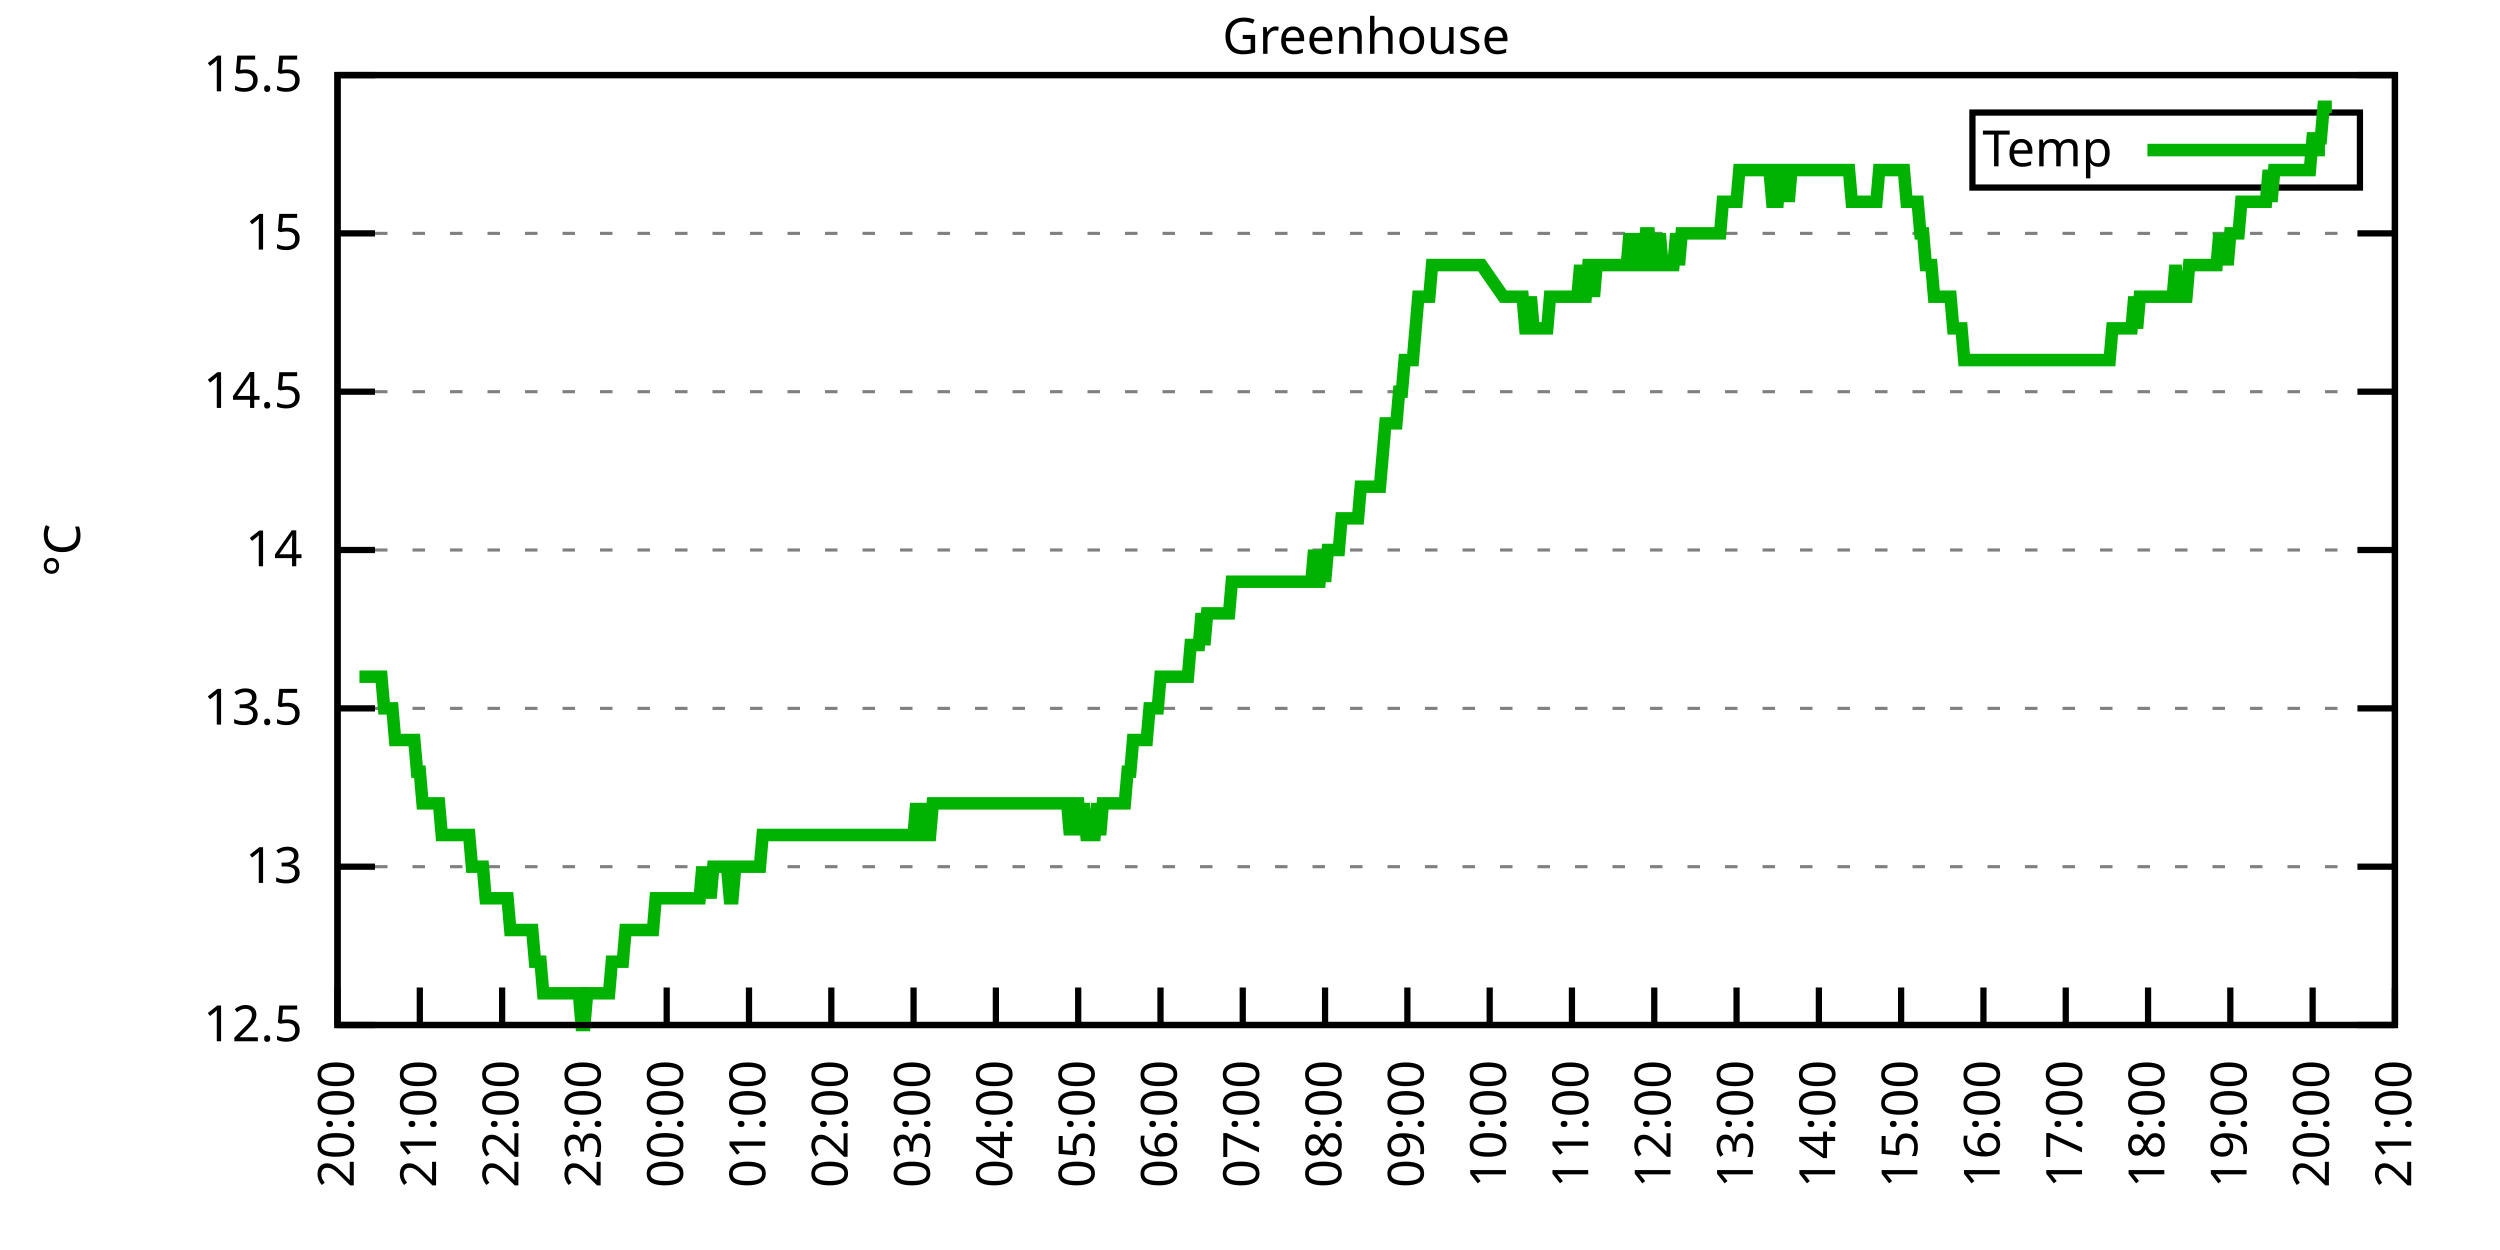
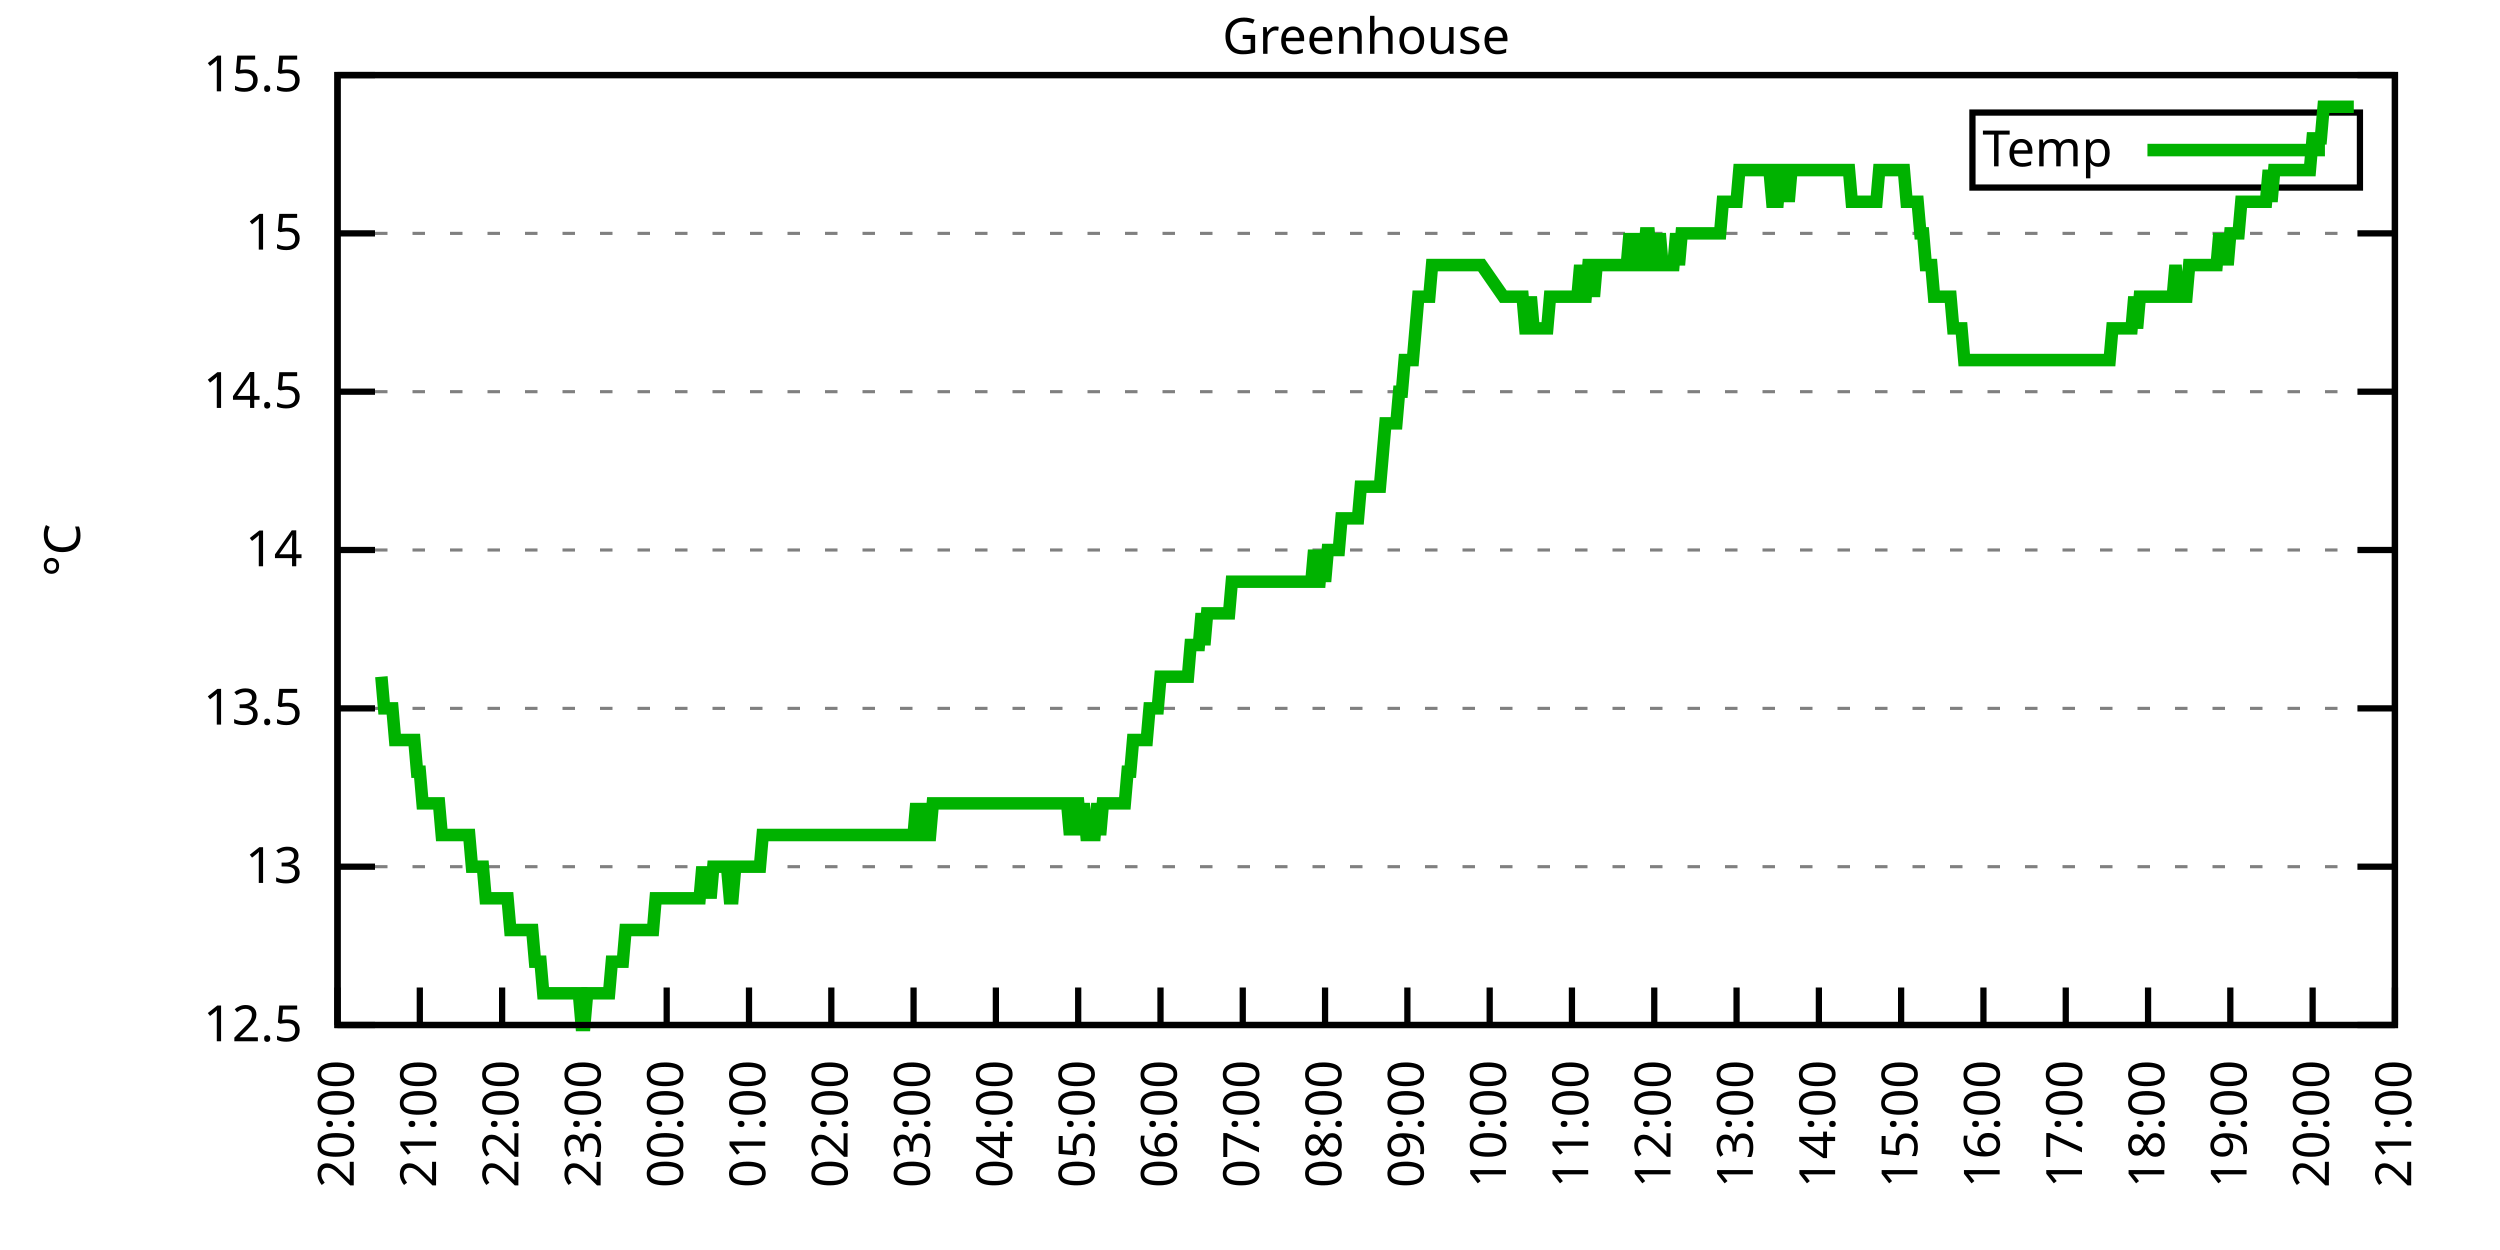
<svg xmlns="http://www.w3.org/2000/svg" xmlns:xlink="http://www.w3.org/1999/xlink" width="400" height="200" viewBox="0 0 400 200">
  <g id="gnuplot_canvas">
    <rect x="0" y="0" width="400" height="200" fill="none" />
    <defs>
      <circle id="gpDot" r="0.5" stroke-width="0.5" stroke="currentColor" />
      <path id="gpPt0" stroke-width="0.333" stroke="currentColor" d="M-1,0 h2 M0,-1 v2" />
      <path id="gpPt1" stroke-width="0.333" stroke="currentColor" d="M-1,-1 L1,1 M1,-1 L-1,1" />
      <path id="gpPt2" stroke-width="0.333" stroke="currentColor" d="M-1,0 L1,0 M0,-1 L0,1 M-1,-1 L1,1 M-1,1 L1,-1" />
      <rect id="gpPt3" stroke-width="0.333" stroke="currentColor" x="-1" y="-1" width="2" height="2" />
      <rect id="gpPt4" stroke-width="0.333" stroke="currentColor" fill="currentColor" x="-1" y="-1" width="2" height="2" />
      <circle id="gpPt5" stroke-width="0.333" stroke="currentColor" cx="0" cy="0" r="1" />
      <use xlink:href="#gpPt5" id="gpPt6" fill="currentColor" stroke="none" />
      <path id="gpPt7" stroke-width="0.333" stroke="currentColor" d="M0,-1.33 L-1.33,0.67 L1.33,0.67 z" />
      <use xlink:href="#gpPt7" id="gpPt8" fill="currentColor" stroke="none" />
      <use xlink:href="#gpPt7" id="gpPt9" stroke="currentColor" transform="rotate(180)" />
      <use xlink:href="#gpPt9" id="gpPt10" fill="currentColor" stroke="none" />
      <use xlink:href="#gpPt3" id="gpPt11" stroke="currentColor" transform="rotate(45)" />
      <use xlink:href="#gpPt11" id="gpPt12" fill="currentColor" stroke="none" />
      <path id="gpPt13" stroke-width="0.333" stroke="currentColor" d="M0,1.330 L1.265,0.411 L0.782,-1.067 L-0.782,-1.076 L-1.265,0.411 z" />
      <use xlink:href="#gpPt13" id="gpPt14" fill="currentColor" stroke="none" />
      <filter id="textbox" filterUnits="objectBoundingBox" x="0" y="0" height="1" width="1">
        <feFlood flood-color="white" flood-opacity="1" result="bgnd" />
        <feComposite in="SourceGraphic" in2="bgnd" operator="atop" />
      </filter>
      <filter id="greybox" filterUnits="objectBoundingBox" x="0" y="0" height="1" width="1">
        <feFlood flood-color="lightgrey" flood-opacity="1" result="grey" />
        <feComposite in="SourceGraphic" in2="grey" operator="atop" />
      </filter>
    </defs>
    <g fill="none" color="white" stroke="currentColor" stroke-width="1.00" stroke-linecap="butt" stroke-linejoin="miter">
</g>
    <g fill="none" color="black" stroke="currentColor" stroke-width="1.00" stroke-linecap="butt" stroke-linejoin="miter">
      <g stroke="none" shape-rendering="crispEdges">
        <polygon fill="rgb(255, 255, 255)" points="54.00,164.00 383.18,164.00 383.18,12.02 54.00,12.02 " />
      </g>
    </g>
    <g fill="none" color="black" stroke="currentColor" stroke-width="1.00" stroke-linecap="butt" stroke-linejoin="miter">
</g>
    <g fill="none" color="black" stroke="black" stroke-width="0.50" stroke-linecap="butt" stroke-linejoin="miter">
</g>
    <g fill="none" color="gray" stroke="currentColor" stroke-width="0.50" stroke-linecap="butt" stroke-linejoin="miter">
      <path stroke="gray" stroke-dasharray="2,4" class="gridline" d="M54.00,164.00 L383.19,164.00  " />
    </g>
    <g fill="none" color="gray" stroke="gray" stroke-width="1.00" stroke-linecap="butt" stroke-linejoin="miter">
</g>
    <g fill="none" color="black" stroke="currentColor" stroke-width="1.00" stroke-linecap="butt" stroke-linejoin="miter">
      <path stroke="black" d="M54.00,164.00 L60.00,164.00 M383.19,164.00 L377.19,164.00  " />
      <g transform="translate(48.40,166.60)" stroke="none" fill="black" font-family="Sans" font-size="8.00" text-anchor="end">
        <text>
          <tspan font-family="Sans"> 12.5</tspan>
        </text>
      </g>
    </g>
    <g fill="none" color="black" stroke="currentColor" stroke-width="1.00" stroke-linecap="butt" stroke-linejoin="miter">
</g>
    <g fill="none" color="black" stroke="black" stroke-width="0.50" stroke-linecap="butt" stroke-linejoin="miter">
</g>
    <g fill="none" color="gray" stroke="currentColor" stroke-width="0.50" stroke-linecap="butt" stroke-linejoin="miter">
      <path stroke="gray" stroke-dasharray="2,4" class="gridline" d="M54.00,138.67 L383.19,138.67  " />
    </g>
    <g fill="none" color="gray" stroke="gray" stroke-width="1.00" stroke-linecap="butt" stroke-linejoin="miter">
</g>
    <g fill="none" color="black" stroke="currentColor" stroke-width="1.00" stroke-linecap="butt" stroke-linejoin="miter">
      <path stroke="black" d="M54.00,138.67 L60.00,138.67 M383.19,138.67 L377.19,138.67  " />
      <g transform="translate(48.40,141.27)" stroke="none" fill="black" font-family="Sans" font-size="8.00" text-anchor="end">
        <text>
          <tspan font-family="Sans"> 13</tspan>
        </text>
      </g>
    </g>
    <g fill="none" color="black" stroke="currentColor" stroke-width="1.00" stroke-linecap="butt" stroke-linejoin="miter">
</g>
    <g fill="none" color="black" stroke="black" stroke-width="0.50" stroke-linecap="butt" stroke-linejoin="miter">
</g>
    <g fill="none" color="gray" stroke="currentColor" stroke-width="0.50" stroke-linecap="butt" stroke-linejoin="miter">
      <path stroke="gray" stroke-dasharray="2,4" class="gridline" d="M54.00,113.34 L383.19,113.34  " />
    </g>
    <g fill="none" color="gray" stroke="gray" stroke-width="1.00" stroke-linecap="butt" stroke-linejoin="miter">
</g>
    <g fill="none" color="black" stroke="currentColor" stroke-width="1.00" stroke-linecap="butt" stroke-linejoin="miter">
      <path stroke="black" d="M54.00,113.34 L60.00,113.34 M383.19,113.34 L377.19,113.34  " />
      <g transform="translate(48.40,115.94)" stroke="none" fill="black" font-family="Sans" font-size="8.00" text-anchor="end">
        <text>
          <tspan font-family="Sans"> 13.5</tspan>
        </text>
      </g>
    </g>
    <g fill="none" color="black" stroke="currentColor" stroke-width="1.00" stroke-linecap="butt" stroke-linejoin="miter">
</g>
    <g fill="none" color="black" stroke="black" stroke-width="0.50" stroke-linecap="butt" stroke-linejoin="miter">
</g>
    <g fill="none" color="gray" stroke="currentColor" stroke-width="0.50" stroke-linecap="butt" stroke-linejoin="miter">
      <path stroke="gray" stroke-dasharray="2,4" class="gridline" d="M54.00,88.00 L383.19,88.00  " />
    </g>
    <g fill="none" color="gray" stroke="gray" stroke-width="1.00" stroke-linecap="butt" stroke-linejoin="miter">
</g>
    <g fill="none" color="black" stroke="currentColor" stroke-width="1.00" stroke-linecap="butt" stroke-linejoin="miter">
      <path stroke="black" d="M54.00,88.00 L60.00,88.00 M383.19,88.00 L377.19,88.00  " />
      <g transform="translate(48.40,90.60)" stroke="none" fill="black" font-family="Sans" font-size="8.00" text-anchor="end">
        <text>
          <tspan font-family="Sans"> 14</tspan>
        </text>
      </g>
    </g>
    <g fill="none" color="black" stroke="currentColor" stroke-width="1.00" stroke-linecap="butt" stroke-linejoin="miter">
</g>
    <g fill="none" color="black" stroke="black" stroke-width="0.50" stroke-linecap="butt" stroke-linejoin="miter">
</g>
    <g fill="none" color="gray" stroke="currentColor" stroke-width="0.50" stroke-linecap="butt" stroke-linejoin="miter">
      <path stroke="gray" stroke-dasharray="2,4" class="gridline" d="M54.00,62.67 L383.19,62.67  " />
    </g>
    <g fill="none" color="gray" stroke="gray" stroke-width="1.00" stroke-linecap="butt" stroke-linejoin="miter">
</g>
    <g fill="none" color="black" stroke="currentColor" stroke-width="1.00" stroke-linecap="butt" stroke-linejoin="miter">
      <path stroke="black" d="M54.00,62.67 L60.00,62.67 M383.19,62.67 L377.19,62.67  " />
      <g transform="translate(48.40,65.27)" stroke="none" fill="black" font-family="Sans" font-size="8.00" text-anchor="end">
        <text>
          <tspan font-family="Sans"> 14.5</tspan>
        </text>
      </g>
    </g>
    <g fill="none" color="black" stroke="currentColor" stroke-width="1.00" stroke-linecap="butt" stroke-linejoin="miter">
</g>
    <g fill="none" color="black" stroke="black" stroke-width="0.50" stroke-linecap="butt" stroke-linejoin="miter">
</g>
    <g fill="none" color="gray" stroke="currentColor" stroke-width="0.50" stroke-linecap="butt" stroke-linejoin="miter">
      <path stroke="gray" stroke-dasharray="2,4" class="gridline" d="M54.00,37.34 L383.19,37.34  " />
    </g>
    <g fill="none" color="gray" stroke="gray" stroke-width="1.00" stroke-linecap="butt" stroke-linejoin="miter">
</g>
    <g fill="none" color="black" stroke="currentColor" stroke-width="1.00" stroke-linecap="butt" stroke-linejoin="miter">
      <path stroke="black" d="M54.00,37.34 L60.00,37.34 M383.19,37.34 L377.19,37.34  " />
      <g transform="translate(48.40,39.94)" stroke="none" fill="black" font-family="Sans" font-size="8.00" text-anchor="end">
        <text>
          <tspan font-family="Sans"> 15</tspan>
        </text>
      </g>
    </g>
    <g fill="none" color="black" stroke="currentColor" stroke-width="1.00" stroke-linecap="butt" stroke-linejoin="miter">
</g>
    <g fill="none" color="black" stroke="black" stroke-width="0.50" stroke-linecap="butt" stroke-linejoin="miter">
</g>
    <g fill="none" color="gray" stroke="currentColor" stroke-width="0.50" stroke-linecap="butt" stroke-linejoin="miter">
      <path stroke="gray" stroke-dasharray="2,4" class="gridline" d="M54.00,12.01 L383.19,12.01  " />
    </g>
    <g fill="none" color="gray" stroke="gray" stroke-width="1.00" stroke-linecap="butt" stroke-linejoin="miter">
</g>
    <g fill="none" color="black" stroke="currentColor" stroke-width="1.00" stroke-linecap="butt" stroke-linejoin="miter">
      <path stroke="black" d="M54.00,12.01 L60.00,12.01 M383.19,12.01 L377.19,12.01  " />
      <g transform="translate(48.40,14.61)" stroke="none" fill="black" font-family="Sans" font-size="8.00" text-anchor="end">
        <text>
          <tspan font-family="Sans"> 15.5</tspan>
        </text>
      </g>
    </g>
    <g fill="none" color="black" stroke="currentColor" stroke-width="1.00" stroke-linecap="butt" stroke-linejoin="miter">
      <path stroke="black" d="M54.00,164.00 L54.00,158.00  " />
      <g transform="translate(56.60,169.60) rotate(270.00)" stroke="none" fill="black" font-family="Sans" font-size="8.00" text-anchor="end">
        <text>
          <tspan font-family="Sans">20:00</tspan>
        </text>
      </g>
    </g>
    <g fill="none" color="black" stroke="currentColor" stroke-width="1.00" stroke-linecap="butt" stroke-linejoin="miter">
      <path stroke="black" d="M67.17,164.00 L67.17,158.00  " />
      <g transform="translate(69.77,169.60) rotate(270.00)" stroke="none" fill="black" font-family="Sans" font-size="8.00" text-anchor="end">
        <text>
          <tspan font-family="Sans">21:00</tspan>
        </text>
      </g>
    </g>
    <g fill="none" color="black" stroke="currentColor" stroke-width="1.00" stroke-linecap="butt" stroke-linejoin="miter">
      <path stroke="black" d="M80.34,164.00 L80.34,158.00  " />
      <g transform="translate(82.94,169.60) rotate(270.00)" stroke="none" fill="black" font-family="Sans" font-size="8.00" text-anchor="end">
        <text>
          <tspan font-family="Sans">22:00</tspan>
        </text>
      </g>
    </g>
    <g fill="none" color="black" stroke="currentColor" stroke-width="1.00" stroke-linecap="butt" stroke-linejoin="miter">
      <path stroke="black" d="M93.50,164.00 L93.50,158.00  " />
      <g transform="translate(96.10,169.60) rotate(270.00)" stroke="none" fill="black" font-family="Sans" font-size="8.00" text-anchor="end">
        <text>
          <tspan font-family="Sans">23:00</tspan>
        </text>
      </g>
    </g>
    <g fill="none" color="black" stroke="currentColor" stroke-width="1.00" stroke-linecap="butt" stroke-linejoin="miter">
      <path stroke="black" d="M106.67,164.00 L106.67,158.00  " />
      <g transform="translate(109.27,169.60) rotate(270.00)" stroke="none" fill="black" font-family="Sans" font-size="8.00" text-anchor="end">
        <text>
          <tspan font-family="Sans">00:00</tspan>
        </text>
      </g>
    </g>
    <g fill="none" color="black" stroke="currentColor" stroke-width="1.00" stroke-linecap="butt" stroke-linejoin="miter">
      <path stroke="black" d="M119.84,164.00 L119.84,158.00  " />
      <g transform="translate(122.44,169.60) rotate(270.00)" stroke="none" fill="black" font-family="Sans" font-size="8.00" text-anchor="end">
        <text>
          <tspan font-family="Sans">01:00</tspan>
        </text>
      </g>
    </g>
    <g fill="none" color="black" stroke="currentColor" stroke-width="1.00" stroke-linecap="butt" stroke-linejoin="miter">
      <path stroke="black" d="M133.01,164.00 L133.01,158.00  " />
      <g transform="translate(135.61,169.60) rotate(270.00)" stroke="none" fill="black" font-family="Sans" font-size="8.00" text-anchor="end">
        <text>
          <tspan font-family="Sans">02:00</tspan>
        </text>
      </g>
    </g>
    <g fill="none" color="black" stroke="currentColor" stroke-width="1.00" stroke-linecap="butt" stroke-linejoin="miter">
      <path stroke="black" d="M146.17,164.00 L146.17,158.00  " />
      <g transform="translate(148.77,169.60) rotate(270.00)" stroke="none" fill="black" font-family="Sans" font-size="8.00" text-anchor="end">
        <text>
          <tspan font-family="Sans">03:00</tspan>
        </text>
      </g>
    </g>
    <g fill="none" color="black" stroke="currentColor" stroke-width="1.00" stroke-linecap="butt" stroke-linejoin="miter">
      <path stroke="black" d="M159.34,164.00 L159.34,158.00  " />
      <g transform="translate(161.94,169.60) rotate(270.00)" stroke="none" fill="black" font-family="Sans" font-size="8.00" text-anchor="end">
        <text>
          <tspan font-family="Sans">04:00</tspan>
        </text>
      </g>
    </g>
    <g fill="none" color="black" stroke="currentColor" stroke-width="1.00" stroke-linecap="butt" stroke-linejoin="miter">
      <path stroke="black" d="M172.51,164.00 L172.51,158.00  " />
      <g transform="translate(175.11,169.60) rotate(270.00)" stroke="none" fill="black" font-family="Sans" font-size="8.00" text-anchor="end">
        <text>
          <tspan font-family="Sans">05:00</tspan>
        </text>
      </g>
    </g>
    <g fill="none" color="black" stroke="currentColor" stroke-width="1.00" stroke-linecap="butt" stroke-linejoin="miter">
      <path stroke="black" d="M185.68,164.00 L185.68,158.00  " />
      <g transform="translate(188.28,169.60) rotate(270.00)" stroke="none" fill="black" font-family="Sans" font-size="8.00" text-anchor="end">
        <text>
          <tspan font-family="Sans">06:00</tspan>
        </text>
      </g>
    </g>
    <g fill="none" color="black" stroke="currentColor" stroke-width="1.00" stroke-linecap="butt" stroke-linejoin="miter">
      <path stroke="black" d="M198.84,164.00 L198.84,158.00  " />
      <g transform="translate(201.44,169.60) rotate(270.00)" stroke="none" fill="black" font-family="Sans" font-size="8.00" text-anchor="end">
        <text>
          <tspan font-family="Sans">07:00</tspan>
        </text>
      </g>
    </g>
    <g fill="none" color="black" stroke="currentColor" stroke-width="1.00" stroke-linecap="butt" stroke-linejoin="miter">
      <path stroke="black" d="M212.01,164.00 L212.01,158.00  " />
      <g transform="translate(214.61,169.60) rotate(270.00)" stroke="none" fill="black" font-family="Sans" font-size="8.00" text-anchor="end">
        <text>
          <tspan font-family="Sans">08:00</tspan>
        </text>
      </g>
    </g>
    <g fill="none" color="black" stroke="currentColor" stroke-width="1.00" stroke-linecap="butt" stroke-linejoin="miter">
      <path stroke="black" d="M225.18,164.00 L225.18,158.00  " />
      <g transform="translate(227.78,169.60) rotate(270.00)" stroke="none" fill="black" font-family="Sans" font-size="8.00" text-anchor="end">
        <text>
          <tspan font-family="Sans">09:00</tspan>
        </text>
      </g>
    </g>
    <g fill="none" color="black" stroke="currentColor" stroke-width="1.00" stroke-linecap="butt" stroke-linejoin="miter">
      <path stroke="black" d="M238.35,164.00 L238.35,158.00  " />
      <g transform="translate(240.95,169.60) rotate(270.00)" stroke="none" fill="black" font-family="Sans" font-size="8.00" text-anchor="end">
        <text>
          <tspan font-family="Sans">10:00</tspan>
        </text>
      </g>
    </g>
    <g fill="none" color="black" stroke="currentColor" stroke-width="1.00" stroke-linecap="butt" stroke-linejoin="miter">
      <path stroke="black" d="M251.51,164.00 L251.51,158.00  " />
      <g transform="translate(254.11,169.60) rotate(270.00)" stroke="none" fill="black" font-family="Sans" font-size="8.00" text-anchor="end">
        <text>
          <tspan font-family="Sans">11:00</tspan>
        </text>
      </g>
    </g>
    <g fill="none" color="black" stroke="currentColor" stroke-width="1.00" stroke-linecap="butt" stroke-linejoin="miter">
      <path stroke="black" d="M264.68,164.00 L264.68,158.00  " />
      <g transform="translate(267.28,169.60) rotate(270.00)" stroke="none" fill="black" font-family="Sans" font-size="8.00" text-anchor="end">
        <text>
          <tspan font-family="Sans">12:00</tspan>
        </text>
      </g>
    </g>
    <g fill="none" color="black" stroke="currentColor" stroke-width="1.00" stroke-linecap="butt" stroke-linejoin="miter">
      <path stroke="black" d="M277.85,164.00 L277.85,158.00  " />
      <g transform="translate(280.45,169.60) rotate(270.00)" stroke="none" fill="black" font-family="Sans" font-size="8.00" text-anchor="end">
        <text>
          <tspan font-family="Sans">13:00</tspan>
        </text>
      </g>
    </g>
    <g fill="none" color="black" stroke="currentColor" stroke-width="1.00" stroke-linecap="butt" stroke-linejoin="miter">
      <path stroke="black" d="M291.02,164.00 L291.02,158.00  " />
      <g transform="translate(293.62,169.60) rotate(270.00)" stroke="none" fill="black" font-family="Sans" font-size="8.00" text-anchor="end">
        <text>
          <tspan font-family="Sans">14:00</tspan>
        </text>
      </g>
    </g>
    <g fill="none" color="black" stroke="currentColor" stroke-width="1.00" stroke-linecap="butt" stroke-linejoin="miter">
      <path stroke="black" d="M304.18,164.00 L304.18,158.00  " />
      <g transform="translate(306.78,169.60) rotate(270.00)" stroke="none" fill="black" font-family="Sans" font-size="8.00" text-anchor="end">
        <text>
          <tspan font-family="Sans">15:00</tspan>
        </text>
      </g>
    </g>
    <g fill="none" color="black" stroke="currentColor" stroke-width="1.00" stroke-linecap="butt" stroke-linejoin="miter">
      <path stroke="black" d="M317.35,164.00 L317.35,158.00  " />
      <g transform="translate(319.95,169.60) rotate(270.00)" stroke="none" fill="black" font-family="Sans" font-size="8.00" text-anchor="end">
        <text>
          <tspan font-family="Sans">16:00</tspan>
        </text>
      </g>
    </g>
    <g fill="none" color="black" stroke="currentColor" stroke-width="1.00" stroke-linecap="butt" stroke-linejoin="miter">
      <path stroke="black" d="M330.52,164.00 L330.52,158.00  " />
      <g transform="translate(333.12,169.60) rotate(270.00)" stroke="none" fill="black" font-family="Sans" font-size="8.00" text-anchor="end">
        <text>
          <tspan font-family="Sans">17:00</tspan>
        </text>
      </g>
    </g>
    <g fill="none" color="black" stroke="currentColor" stroke-width="1.00" stroke-linecap="butt" stroke-linejoin="miter">
      <path stroke="black" d="M343.69,164.00 L343.69,158.00  " />
      <g transform="translate(346.29,169.60) rotate(270.00)" stroke="none" fill="black" font-family="Sans" font-size="8.00" text-anchor="end">
        <text>
          <tspan font-family="Sans">18:00</tspan>
        </text>
      </g>
    </g>
    <g fill="none" color="black" stroke="currentColor" stroke-width="1.00" stroke-linecap="butt" stroke-linejoin="miter">
      <path stroke="black" d="M356.85,164.00 L356.85,158.00  " />
      <g transform="translate(359.45,169.60) rotate(270.00)" stroke="none" fill="black" font-family="Sans" font-size="8.00" text-anchor="end">
        <text>
          <tspan font-family="Sans">19:00</tspan>
        </text>
      </g>
    </g>
    <g fill="none" color="black" stroke="currentColor" stroke-width="1.00" stroke-linecap="butt" stroke-linejoin="miter">
      <path stroke="black" d="M370.02,164.00 L370.02,158.00  " />
      <g transform="translate(372.62,169.60) rotate(270.00)" stroke="none" fill="black" font-family="Sans" font-size="8.00" text-anchor="end">
        <text>
          <tspan font-family="Sans">20:00</tspan>
        </text>
      </g>
    </g>
    <g fill="none" color="black" stroke="currentColor" stroke-width="1.00" stroke-linecap="butt" stroke-linejoin="miter">
      <path stroke="black" d="M383.19,164.00 L383.19,158.00  " />
      <g transform="translate(385.79,169.60) rotate(270.00)" stroke="none" fill="black" font-family="Sans" font-size="8.00" text-anchor="end">
        <text>
          <tspan font-family="Sans">21:00</tspan>
        </text>
      </g>
    </g>
    <g fill="none" color="black" stroke="currentColor" stroke-width="1.00" stroke-linecap="butt" stroke-linejoin="miter">
</g>
    <g fill="none" color="black" stroke="currentColor" stroke-width="1.00" stroke-linecap="butt" stroke-linejoin="miter">
      <path stroke="black" d="M54.00,12.01 L54.00,164.00 L383.19,164.00 L383.19,12.01 L54.00,12.01 Z  " />
    </g>
    <g fill="none" color="black" stroke="currentColor" stroke-width="1.00" stroke-linecap="butt" stroke-linejoin="miter">
</g>
    <g fill="none" color="black" stroke="currentColor" stroke-width="1.00" stroke-linecap="butt" stroke-linejoin="miter">
      <path stroke="black" d="M315.59,30.01 L315.59,18.01 L377.59,18.01 L377.59,30.01 L315.59,30.01 Z  " />
    </g>
    <g id="Greenhouse_plot_1">
      <g fill="none" color="white" stroke="black" stroke-width="2.00" stroke-linecap="butt" stroke-linejoin="miter">
</g>
      <g fill="none" color="black" stroke="currentColor" stroke-width="2.00" stroke-linecap="butt" stroke-linejoin="miter">
        <g transform="translate(337.99,26.61)" stroke="none" fill="black" font-family="Sans" font-size="8.00" text-anchor="end">
          <text>
            <tspan font-family="Sans">Temp</tspan>
          </text>
        </g>
      </g>
      <g fill="none" color="black" stroke="currentColor" stroke-width="2.00" stroke-linecap="butt" stroke-linejoin="miter">
-         <path stroke="rgb(  0, 178,   0)" d="M343.59,24.01 L371.99,24.01 M57.51,108.27 L57.95,108.27 L58.39,108.27 L58.83,108.27 L59.27,108.27 L59.71,108.27   L60.14,108.27 L60.58,108.27 L61.02,108.27 L61.46,113.34 L61.90,113.34 L62.34,113.34 L62.78,113.34 L63.22,118.40   L63.66,118.40 L64.10,118.40 L64.53,118.40 L64.97,118.40 L65.41,118.40 L65.85,118.40 L66.29,118.40 L66.73,123.47   L67.17,123.47 L67.61,128.54 L68.05,128.54 L68.48,128.54 L68.92,128.54 L69.36,128.54 L69.80,128.54 L70.24,128.54   L70.68,133.60 L71.12,133.60 L71.56,133.60 L72.00,133.60 L72.43,133.60 L72.87,133.60 L73.31,133.60 L73.75,133.60   L74.19,133.60 L74.63,133.60 L75.07,133.60 L75.51,138.67 L75.95,138.67 L76.38,138.67 L76.82,138.67 L77.26,138.67   L77.70,143.73 L78.14,143.73 L78.58,143.73 L79.02,143.73 L79.46,143.73 L79.90,143.73 L80.34,143.73 L80.77,143.73   L81.21,143.73 L81.65,148.80 L82.09,148.80 L82.53,148.80 L82.97,148.80 L83.41,148.80 L83.85,148.80 L84.29,148.80   L84.72,148.80 L85.16,148.80 L85.60,153.87 L86.04,153.87 L86.48,153.87 L86.92,158.93 L87.36,158.93 L87.80,158.93   L88.24,158.93 L88.67,158.93 L89.11,158.93 L89.55,158.93 L89.99,158.93 L90.43,158.93 L90.87,158.93 L91.31,158.93   L91.75,158.93 L92.19,158.93 L92.62,158.93 L93.06,164.00 L93.50,164.00 L93.94,158.93 L94.38,158.93 L94.82,158.93   L95.26,158.93 L95.70,158.93 L96.14,158.93 L96.58,158.93 L97.01,158.93 L97.45,158.93 L97.89,153.87 L98.33,153.87   L98.77,153.87 L99.21,153.87 L99.65,153.87 L100.09,148.80 L100.53,148.80 L100.96,148.80 L101.40,148.80 L101.84,148.80   L102.28,148.80 L102.72,148.80 L103.16,148.80 L103.60,148.80 L104.04,148.80 L104.48,148.80 L104.91,143.73 L105.35,143.73   L105.79,143.73 L106.23,143.73 L106.67,143.73 L107.11,143.73 L107.55,143.73 L107.99,143.73 L108.43,143.73 L108.87,143.73   L109.30,143.73 L109.74,143.73 L110.18,143.73 L110.62,143.73 L111.06,143.73 L111.50,143.73 L111.94,143.73 L112.38,138.67   L112.82,143.73 L113.25,138.67 L113.69,143.73 L114.13,138.67 L114.57,138.67 L115.01,138.67 L115.45,138.67 L115.89,138.67   L116.33,138.67 L116.77,143.73 L117.20,143.73 L117.64,138.67 L118.08,138.67 L118.52,138.67 L118.96,138.67 L119.40,138.67   L119.84,138.67 L120.28,138.67 L120.72,138.67 L121.15,138.67 L121.59,138.67 L122.03,133.60 L122.47,133.60 L122.91,133.60   L123.35,133.60 L123.79,133.60 L124.23,133.60 L124.67,133.60 L125.11,133.60 L125.54,133.60 L125.98,133.60 L126.42,133.60   L126.86,133.60 L127.30,133.60 L127.74,133.60 L128.18,133.60 L128.62,133.60 L129.06,133.60 L129.49,133.60 L129.93,133.60   L130.37,133.60 L130.81,133.60 L131.25,133.60 L131.69,133.60 L132.13,133.60 L132.57,133.60 L133.01,133.60 L133.44,133.60   L133.88,133.60 L134.32,133.60 L134.76,133.60 L135.20,133.60 L135.64,133.60 L136.08,133.60 L136.52,133.60 L136.96,133.60   L137.39,133.60 L137.83,133.60 L138.27,133.60 L138.71,133.60 L139.15,133.60 L139.59,133.60 L140.03,133.60 L140.47,133.60   L140.91,133.60 L141.35,133.60 L141.78,133.60 L142.22,133.60 L142.66,133.60 L143.10,133.60 L143.54,133.60 L143.98,133.60   L144.42,133.60 L144.86,133.60 L145.30,133.60 L145.73,133.60 L146.17,133.60 L146.61,128.54 L147.05,133.60 L147.49,133.60   L147.93,128.54 L148.37,133.60 L148.81,133.60 L149.25,128.54 L149.68,128.54 L150.12,128.54 L150.56,128.54 L151.00,128.54   L151.44,128.54 L151.88,128.54 L152.32,128.54 L152.76,128.54 L153.20,128.54 L153.63,128.54 L154.07,128.54 L154.51,128.54   L154.95,128.54 L155.39,128.54 L155.83,128.54 L156.27,128.54 L156.71,128.54 L157.15,128.54 L157.59,128.54 L158.02,128.54   L158.46,128.54 L158.90,128.54 L159.34,128.54 L159.78,128.54 L160.22,128.54 L160.66,128.54 L161.10,128.54 L161.54,128.54   L161.97,128.54 L162.41,128.54 L162.85,128.54 L163.29,128.54 L163.73,128.54 L164.17,128.54 L164.61,128.54 L165.05,128.54   L165.49,128.54 L165.92,128.54 L166.36,128.54 L166.80,128.54 L167.24,128.54 L167.68,128.54 L168.12,128.54 L168.56,128.54   L169.00,128.54 L169.44,128.54 L169.87,128.54 L170.31,128.54 L170.75,128.54 L171.19,133.60 L171.63,128.54 L172.07,128.54   L172.51,128.54 L172.95,133.60 L173.39,128.54 L173.83,133.60 L174.26,133.60 L174.70,133.60 L175.14,133.60 L175.58,128.54   L176.02,133.60 L176.46,128.54 L176.90,128.54 L177.34,128.54 L177.78,128.54 L178.21,128.54 L178.65,128.54 L179.09,128.54   L179.53,128.54 L179.97,128.54 L180.41,123.47 L180.85,123.47 L181.29,118.40 L181.73,118.40 L182.16,118.40 L182.60,118.40   L183.04,118.40 L183.48,118.40 L183.92,113.34 L184.36,113.34 L184.80,113.34 L185.24,113.34 L185.68,108.27 L186.11,108.27   L186.55,108.27 L186.99,108.27 L187.43,108.27 L187.87,108.27 L188.31,108.27 L188.75,108.27 L189.19,108.27 L189.63,108.27   L190.07,108.27 L190.50,103.20 L190.94,103.20 L191.38,103.20 L191.82,103.20 L192.26,98.14 L192.70,103.20 L193.14,98.14   L193.58,98.14 L194.02,98.14 L194.45,98.14 L194.89,98.14 L195.33,98.14 L195.77,98.14 L196.21,98.14 L196.65,98.14   L197.09,93.07 L197.53,93.07 L197.97,93.07 L198.40,93.07 L198.84,93.07 L199.28,93.07 L199.72,93.07 L200.16,93.07   L200.60,93.07 L201.04,93.07 L201.48,93.07 L201.92,93.07 L202.35,93.07 L202.79,93.07 L203.23,93.07 L203.67,93.07   L204.11,93.07 L204.55,93.07 L204.99,93.07 L205.43,93.07 L205.87,93.07 L206.31,93.07 L206.74,93.07 L207.18,93.07   L207.62,93.07 L208.06,93.07 L208.50,93.07 L208.94,93.07 L209.38,93.07 L209.82,93.07 L210.26,88.00 L210.69,93.07   L211.13,93.07 L211.57,88.00 L212.01,93.07 L212.45,88.00 L212.89,88.00 L213.33,88.00 L213.77,88.00 L214.21,88.00   L214.64,82.94 L215.08,82.94 L215.52,82.94 L215.96,82.94 L216.40,82.94 L216.84,82.94 L217.28,82.94 L217.72,77.87   L218.16,77.87 L218.60,77.87 L219.03,77.87 L219.47,77.87 L219.91,77.87 L220.35,77.87 L220.79,77.87 L221.23,72.81   L221.67,67.74 L222.11,67.74 L222.55,67.74 L222.98,67.74 L223.42,67.74 L223.86,62.67 L224.30,62.67 L224.74,57.61   L225.18,57.61 L225.62,57.61 L226.06,57.61 L226.50,52.54 L226.93,47.47 L227.37,47.47 L227.81,47.47 L228.25,47.47   L228.69,47.47 L229.13,42.41 L229.57,42.41 L230.01,42.41 L230.45,42.41 L230.88,42.41 L231.32,42.41 L231.76,42.41   L232.20,42.41 L232.64,42.41 L233.08,42.41 L233.52,42.41 L233.96,42.41 L234.40,42.41 L234.84,42.41 L235.27,42.41   L235.71,42.41 L236.15,42.41 L236.59,42.41 L237.03,42.41 L240.54,47.47 L240.98,47.47 L241.42,47.47 L241.86,47.47   L242.30,47.47 L242.74,47.47 L243.17,47.47 L243.61,47.47 L244.05,52.54 L244.49,52.54 L244.93,47.47 L245.37,52.54   L245.81,52.54 L246.25,52.54 L246.69,52.54 L247.12,52.54 L247.56,52.54 L248.00,47.47 L248.44,47.47 L248.88,47.47   L249.32,47.47 L249.76,47.47 L250.20,47.47 L250.64,47.47 L251.08,47.47 L251.51,47.47 L251.95,47.47 L252.39,47.47   L252.83,42.41 L253.27,47.47 L253.71,47.47 L254.15,42.41 L254.59,42.41 L255.03,47.47 L255.46,42.41 L255.90,42.41   L256.34,42.41 L256.78,42.41 L257.22,42.41 L257.66,42.41 L258.10,42.41 L258.54,42.41 L258.98,42.41 L259.41,42.41   L259.85,42.41 L260.29,42.41 L260.73,37.34 L261.17,42.41 L261.61,42.41 L262.05,37.34 L262.49,42.41 L262.93,42.41   L263.36,37.34 L263.80,37.34 L264.24,42.41 L264.68,42.41 L265.12,42.41 L265.56,37.34 L266.00,42.41 L266.44,42.41   L266.88,42.41 L267.32,42.41 L267.75,42.41 L268.19,37.34 L268.63,42.41 L269.07,37.34 L269.51,37.34 L269.95,37.34   L270.39,37.34 L270.83,37.34 L271.27,37.34 L271.70,37.34 L272.14,37.34 L272.58,37.34 L273.02,37.34 L273.46,37.34   L273.90,37.34 L274.34,37.34 L274.78,37.34 L275.22,37.34 L275.65,32.28 L276.09,32.28 L276.53,32.28 L276.97,32.28   L277.41,32.28 L277.85,32.28 L278.29,27.21 L278.73,27.21 L279.17,27.21 L279.60,27.21 L280.04,27.21 L280.48,27.21   L280.92,27.21 L281.36,27.21 L281.80,27.21 L282.24,27.21 L282.68,27.21 L283.12,27.21 L283.56,32.28 L283.99,32.28   L284.43,32.28 L284.87,27.21 L285.31,27.21 L285.75,27.21 L286.19,32.28 L286.63,27.21 L287.07,27.21 L287.51,27.21   L287.94,27.21 L288.38,27.21 L288.82,27.21 L289.26,27.21 L289.70,27.21 L290.14,27.21 L290.58,27.21 L291.02,27.21   L291.46,27.21 L291.89,27.21 L292.33,27.21 L292.77,27.21 L293.21,27.21 L293.65,27.21 L294.09,27.21 L294.53,27.21   L294.97,27.21 L295.41,27.21 L295.84,27.21 L296.28,32.28 L296.72,32.28 L297.16,32.28 L297.60,32.28 L298.04,32.28   L298.48,32.28 L298.92,32.28 L299.36,32.28 L299.80,32.28 L300.23,32.28 L300.67,27.21 L301.11,27.21 L301.55,27.21   L301.99,27.21 L302.43,27.21 L302.87,27.21 L303.31,27.21 L303.75,27.21 L304.18,27.21 L304.62,27.21 L305.06,32.28   L305.50,32.28 L305.94,32.28 L306.38,32.28 L306.82,32.28 L307.26,37.34 L307.70,37.34 L308.13,42.41 L308.57,42.41   L309.01,42.41 L309.45,47.47 L309.89,47.47 L310.33,47.47 L310.77,47.47 L311.21,47.47 L311.65,47.47 L312.08,47.47   L312.52,52.54 L312.96,52.54 L313.40,52.54 L313.84,52.54 L314.28,57.61 L314.72,57.61 L315.16,57.61 L315.60,57.61   L316.04,57.61 L316.47,57.61 L316.91,57.61 L317.35,57.61 L317.79,57.61 L318.23,57.61 L318.67,57.61 L319.11,57.61   L319.55,57.61 L319.99,57.61 L320.42,57.61 L320.86,57.61 L321.30,57.61 L321.74,57.61 L322.18,57.61 L322.62,57.61   L323.06,57.61 L323.50,57.61 L323.94,57.61 L324.37,57.61 L324.81,57.61 L325.25,57.61 L325.69,57.61 L326.13,57.61   L326.57,57.61 L327.01,57.61 L327.45,57.61 L327.89,57.61 L328.33,57.61 L328.76,57.61 L329.20,57.61 L329.64,57.61   L330.08,57.61 L330.52,57.61 L330.96,57.61 L331.40,57.61 L331.84,57.61 L332.28,57.61 L332.71,57.61 L333.15,57.61   L333.59,57.61 L334.03,57.61 L334.47,57.61 L334.91,57.61 L335.35,57.61 L335.79,57.61 L336.23,57.61 L336.66,57.61   L337.10,57.61 L337.54,57.61 L337.98,52.54 L338.42,52.54 L338.86,52.54 L339.30,52.54 L339.74,52.54 L340.18,52.54   L340.61,52.54 L341.05,52.54 L341.49,47.47 L341.93,52.54 L342.37,47.47 L342.81,47.47 L343.25,47.47 L343.69,47.47   L344.13,47.47 L344.57,47.47 L345.00,47.47 L345.44,47.47 L345.88,47.47 L346.32,47.47 L346.76,47.47 L347.20,47.47   L347.64,47.47 L348.08,42.41 L348.52,47.47 L348.95,47.47 L349.39,47.47 L349.83,47.47 L350.27,42.41 L350.71,42.41   L351.15,42.41 L351.59,42.41 L352.03,42.41 L352.47,42.41 L352.90,42.41 L353.34,42.41 L353.78,42.41 L354.22,42.41   L354.66,42.41 L355.10,37.34 L355.54,42.41 L355.98,37.34 L356.42,42.41 L356.85,37.34 L357.29,37.34 L357.73,37.34   L358.17,37.34 L358.61,32.28 L359.05,32.28 L359.49,32.28 L359.93,32.28 L360.37,32.28 L360.81,32.28 L361.24,32.28   L361.68,32.28 L362.12,32.28 L362.56,32.28 L363.00,27.21 L363.44,32.28 L363.88,27.21 L364.32,27.21 L364.76,27.21   L365.19,27.21 L365.63,27.21 L366.07,27.21 L366.51,27.21 L366.95,27.21 L367.39,27.21 L367.83,27.21 L368.27,27.21   L368.71,27.21 L369.14,27.21 L369.58,27.21 L370.02,22.14 L370.46,22.14 L370.90,22.14 L371.34,22.14 L371.78,17.08   L372.22,17.08 L372.66,17.08 L373.09,17.08  " />
+         <path stroke="rgb(  0, 178,   0)" d="M343.59,24.01 L371.99,24.01 M61.02,108.27 L61.46,113.34 L61.90,113.34 L62.34,113.34 L62.78,113.34 L63.22,118.40   L63.66,118.40 L64.10,118.40 L64.53,118.40 L64.97,118.40 L65.41,118.40 L65.85,118.40 L66.29,118.40 L66.73,123.47   L67.17,123.47 L67.61,128.54 L68.05,128.54 L68.48,128.54 L68.92,128.54 L69.36,128.54 L69.80,128.54 L70.24,128.54   L70.68,133.60 L71.12,133.60 L71.56,133.60 L72.00,133.60 L72.43,133.60 L72.87,133.60 L73.31,133.60 L73.75,133.60   L74.19,133.60 L74.63,133.60 L75.07,133.60 L75.51,138.67 L75.95,138.67 L76.38,138.67 L76.82,138.67 L77.26,138.67   L77.70,143.73 L78.14,143.73 L78.58,143.73 L79.02,143.73 L79.46,143.73 L79.90,143.73 L80.34,143.73 L80.77,143.73   L81.21,143.73 L81.65,148.80 L82.09,148.80 L82.53,148.80 L82.97,148.80 L83.41,148.80 L83.85,148.80 L84.29,148.80   L84.72,148.80 L85.16,148.80 L85.60,153.87 L86.04,153.87 L86.48,153.87 L86.92,158.93 L87.36,158.93 L87.80,158.93   L88.24,158.93 L88.67,158.93 L89.11,158.93 L89.55,158.93 L89.99,158.93 L90.43,158.93 L90.87,158.93 L91.31,158.93   L91.75,158.93 L92.19,158.93 L92.62,158.93 L93.06,164.00 L93.50,164.00 L93.94,158.93 L94.38,158.93 L94.82,158.93   L95.26,158.93 L95.70,158.93 L96.14,158.93 L96.58,158.93 L97.01,158.93 L97.45,158.93 L97.89,153.87 L98.33,153.87   L98.77,153.87 L99.21,153.87 L99.65,153.87 L100.09,148.80 L100.53,148.80 L100.96,148.80 L101.40,148.80 L101.84,148.80   L102.28,148.80 L102.72,148.80 L103.16,148.80 L103.60,148.80 L104.04,148.80 L104.48,148.80 L104.91,143.73 L105.35,143.73   L105.79,143.73 L106.23,143.73 L106.67,143.73 L107.11,143.73 L107.55,143.73 L107.99,143.73 L108.43,143.73 L108.87,143.73   L109.30,143.73 L109.74,143.73 L110.18,143.73 L110.62,143.73 L111.06,143.73 L111.50,143.73 L111.94,143.73 L112.38,138.67   L112.82,143.73 L113.25,138.67 L113.69,143.73 L114.13,138.67 L114.57,138.67 L115.01,138.67 L115.45,138.67 L115.89,138.67   L116.33,138.67 L116.77,143.73 L117.20,143.73 L117.64,138.67 L118.08,138.67 L118.52,138.67 L118.96,138.67 L119.40,138.67   L119.84,138.67 L120.28,138.67 L120.72,138.67 L121.15,138.67 L121.59,138.67 L122.03,133.60 L122.47,133.60 L122.91,133.60   L123.35,133.60 L123.79,133.60 L124.23,133.60 L124.67,133.60 L125.11,133.60 L125.54,133.60 L125.98,133.60 L126.42,133.60   L126.86,133.60 L127.30,133.60 L127.74,133.60 L128.18,133.60 L128.62,133.60 L129.06,133.60 L129.49,133.60 L129.93,133.60   L130.37,133.60 L130.81,133.60 L131.25,133.60 L131.69,133.60 L132.13,133.60 L132.57,133.60 L133.01,133.60 L133.44,133.60   L133.88,133.60 L134.32,133.60 L134.76,133.60 L135.20,133.60 L135.64,133.60 L136.08,133.60 L136.52,133.60 L136.96,133.60   L137.39,133.60 L137.83,133.60 L138.27,133.60 L138.71,133.60 L139.15,133.60 L139.59,133.60 L140.03,133.60 L140.47,133.60   L140.91,133.60 L141.35,133.60 L141.78,133.60 L142.22,133.60 L142.66,133.60 L143.10,133.60 L143.54,133.60 L143.98,133.60   L144.42,133.60 L144.86,133.60 L145.30,133.60 L145.73,133.60 L146.17,133.60 L146.61,128.54 L147.05,133.60 L147.49,133.60   L147.93,128.54 L148.37,133.60 L148.81,133.60 L149.25,128.54 L149.68,128.54 L150.12,128.54 L150.56,128.54 L151.00,128.54   L151.44,128.54 L151.88,128.54 L152.32,128.54 L152.76,128.54 L153.20,128.54 L153.63,128.54 L154.07,128.54 L154.51,128.54   L154.95,128.54 L155.39,128.54 L155.83,128.54 L156.27,128.54 L156.71,128.54 L157.15,128.54 L157.59,128.54 L158.02,128.54   L158.46,128.54 L158.90,128.54 L159.34,128.54 L159.78,128.54 L160.22,128.54 L160.66,128.54 L161.10,128.54 L161.54,128.54   L161.97,128.54 L162.41,128.54 L162.85,128.54 L163.29,128.54 L163.73,128.54 L164.17,128.54 L164.61,128.54 L165.05,128.54   L165.49,128.54 L165.92,128.54 L166.36,128.54 L166.80,128.54 L167.24,128.54 L167.68,128.54 L168.12,128.54 L168.56,128.54   L169.00,128.54 L169.44,128.54 L169.87,128.54 L170.31,128.54 L170.75,128.54 L171.19,133.60 L171.63,128.54 L172.07,128.54   L172.51,128.54 L172.95,133.60 L173.39,128.54 L173.83,133.60 L174.26,133.60 L174.70,133.60 L175.14,133.60 L175.58,128.54   L176.02,133.60 L176.46,128.54 L176.90,128.54 L177.34,128.54 L177.78,128.54 L178.21,128.54 L178.65,128.54 L179.09,128.54   L179.53,128.54 L179.97,128.54 L180.41,123.47 L180.85,123.47 L181.29,118.40 L181.73,118.40 L182.16,118.40 L182.60,118.40   L183.04,118.40 L183.48,118.40 L183.92,113.34 L184.36,113.34 L184.80,113.34 L185.24,113.34 L185.68,108.27 L186.11,108.27   L186.55,108.27 L186.99,108.27 L187.43,108.27 L187.87,108.27 L188.31,108.27 L188.75,108.27 L189.19,108.27 L189.63,108.27   L190.07,108.27 L190.50,103.20 L190.94,103.20 L191.38,103.20 L191.82,103.20 L192.26,98.14 L192.70,103.20 L193.14,98.14   L193.58,98.14 L194.02,98.14 L194.45,98.14 L194.89,98.14 L195.33,98.14 L195.77,98.14 L196.21,98.14 L196.65,98.14   L197.09,93.07 L197.53,93.07 L197.97,93.07 L198.40,93.07 L198.84,93.07 L199.28,93.07 L199.72,93.07 L200.16,93.07   L200.60,93.07 L201.04,93.07 L201.48,93.07 L201.92,93.07 L202.35,93.07 L202.79,93.07 L203.23,93.07 L203.67,93.07   L204.11,93.07 L204.55,93.07 L204.99,93.07 L205.43,93.07 L205.87,93.07 L206.31,93.07 L206.74,93.07 L207.18,93.07   L207.62,93.07 L208.06,93.07 L208.50,93.07 L208.94,93.07 L209.38,93.07 L209.82,93.07 L210.26,88.00 L210.69,93.07   L211.13,93.07 L211.57,88.00 L212.01,93.07 L212.45,88.00 L212.89,88.00 L213.33,88.00 L213.77,88.00 L214.21,88.00   L214.64,82.94 L215.08,82.94 L215.52,82.94 L215.96,82.94 L216.40,82.94 L216.84,82.94 L217.28,82.94 L217.72,77.87   L218.16,77.87 L218.60,77.87 L219.03,77.87 L219.47,77.87 L219.91,77.87 L220.35,77.87 L220.79,77.87 L221.23,72.81   L221.67,67.74 L222.11,67.74 L222.55,67.74 L222.98,67.74 L223.42,67.74 L223.86,62.67 L224.30,62.67 L224.74,57.61   L225.18,57.61 L225.62,57.61 L226.06,57.61 L226.50,52.54 L226.93,47.47 L227.37,47.47 L227.81,47.47 L228.25,47.47   L228.69,47.47 L229.13,42.41 L229.57,42.41 L230.01,42.41 L230.45,42.41 L230.88,42.41 L231.32,42.41 L231.76,42.41   L232.20,42.41 L232.64,42.41 L233.08,42.41 L233.52,42.41 L233.96,42.41 L234.40,42.41 L234.84,42.41 L235.27,42.41   L235.71,42.41 L236.15,42.41 L236.59,42.41 L237.03,42.41 L240.54,47.47 L240.98,47.47 L241.42,47.47 L241.86,47.47   L242.30,47.47 L242.74,47.47 L243.17,47.47 L243.61,47.47 L244.05,52.54 L244.49,52.54 L244.93,47.47 L245.37,52.54   L245.81,52.54 L246.25,52.54 L246.69,52.54 L247.12,52.54 L247.56,52.54 L248.00,47.47 L248.44,47.47 L248.88,47.47   L249.32,47.47 L249.76,47.47 L250.20,47.47 L250.64,47.47 L251.08,47.47 L251.51,47.47 L251.95,47.47 L252.39,47.47   L252.83,42.41 L253.27,47.47 L253.71,47.47 L254.15,42.41 L254.59,42.41 L255.03,47.47 L255.46,42.41 L255.90,42.41   L256.34,42.41 L256.78,42.41 L257.22,42.41 L257.66,42.41 L258.10,42.41 L258.54,42.41 L258.98,42.41 L259.41,42.41   L259.85,42.41 L260.29,42.41 L260.73,37.34 L261.17,42.41 L261.61,42.41 L262.05,37.34 L262.49,42.41 L262.93,42.41   L263.36,37.34 L263.80,37.34 L264.24,42.41 L264.68,42.41 L265.12,42.41 L265.56,37.34 L266.00,42.41 L266.44,42.41   L266.88,42.41 L267.32,42.41 L267.75,42.41 L268.19,37.34 L268.63,42.41 L269.07,37.34 L269.51,37.34 L269.95,37.34   L270.39,37.34 L270.83,37.34 L271.27,37.34 L271.70,37.34 L272.14,37.34 L272.58,37.34 L273.02,37.34 L273.46,37.34   L273.90,37.34 L274.34,37.34 L274.78,37.34 L275.22,37.34 L275.65,32.28 L276.09,32.28 L276.53,32.28 L276.97,32.28   L277.41,32.28 L277.85,32.28 L278.29,27.21 L278.73,27.21 L279.17,27.21 L279.60,27.21 L280.04,27.21 L280.48,27.21   L280.92,27.21 L281.36,27.21 L281.80,27.21 L282.24,27.21 L282.68,27.21 L283.12,27.21 L283.56,32.28 L283.99,32.28   L284.43,32.28 L284.87,27.21 L285.31,27.21 L285.75,27.21 L286.19,32.28 L286.63,27.21 L287.07,27.21 L287.51,27.21   L287.94,27.21 L288.38,27.21 L288.82,27.21 L289.26,27.21 L289.70,27.21 L290.14,27.21 L290.58,27.21 L291.02,27.21   L291.46,27.21 L291.89,27.21 L292.33,27.21 L292.77,27.21 L293.21,27.21 L293.65,27.21 L294.09,27.21 L294.53,27.21   L294.97,27.21 L295.41,27.21 L295.84,27.21 L296.28,32.28 L296.72,32.28 L297.16,32.28 L297.60,32.28 L298.04,32.28   L298.48,32.28 L298.92,32.28 L299.36,32.28 L299.80,32.28 L300.23,32.28 L300.67,27.21 L301.11,27.21 L301.55,27.21   L301.99,27.21 L302.43,27.21 L302.87,27.21 L303.31,27.21 L303.75,27.21 L304.18,27.21 L304.62,27.21 L305.06,32.28   L305.50,32.28 L305.94,32.28 L306.38,32.28 L306.82,32.28 L307.26,37.34 L307.70,37.34 L308.13,42.41 L308.57,42.41   L309.01,42.41 L309.45,47.47 L309.89,47.47 L310.33,47.47 L310.77,47.47 L311.21,47.47 L311.65,47.47 L312.08,47.47   L312.52,52.54 L312.96,52.54 L313.40,52.54 L313.84,52.54 L314.28,57.61 L314.72,57.61 L315.16,57.61 L315.60,57.61   L316.04,57.61 L316.47,57.61 L316.91,57.61 L317.35,57.61 L317.79,57.61 L318.23,57.61 L318.67,57.61 L319.11,57.61   L319.55,57.61 L319.99,57.61 L320.42,57.61 L320.86,57.61 L321.30,57.61 L321.74,57.61 L322.18,57.61 L322.62,57.61   L323.06,57.61 L323.50,57.61 L323.94,57.61 L324.37,57.61 L324.81,57.61 L325.25,57.61 L325.69,57.61 L326.13,57.61   L326.57,57.61 L327.01,57.61 L327.45,57.61 L327.89,57.61 L328.33,57.61 L328.76,57.61 L329.20,57.61 L329.64,57.61   L330.08,57.61 L330.52,57.61 L330.96,57.61 L331.40,57.61 L331.84,57.61 L332.28,57.61 L332.71,57.61 L333.15,57.61   L333.59,57.61 L334.03,57.61 L334.47,57.61 L334.91,57.61 L335.35,57.61 L335.79,57.61 L336.23,57.61 L336.66,57.61   L337.10,57.61 L337.54,57.61 L337.98,52.54 L338.42,52.54 L338.86,52.54 L339.30,52.54 L339.74,52.54 L340.18,52.54   L340.61,52.54 L341.05,52.54 L341.49,47.47 L341.93,52.54 L342.37,47.47 L342.81,47.47 L343.25,47.47 L343.69,47.47   L344.13,47.47 L344.57,47.47 L345.00,47.47 L345.44,47.47 L345.88,47.47 L346.32,47.47 L346.76,47.47 L347.20,47.47   L347.64,47.47 L348.08,42.41 L348.52,47.47 L348.95,47.47 L349.39,47.47 L349.83,47.47 L350.27,42.41 L350.71,42.41   L351.15,42.41 L351.59,42.41 L352.03,42.41 L352.47,42.41 L352.90,42.41 L353.34,42.41 L353.78,42.41 L354.22,42.41   L354.66,42.41 L355.10,37.34 L355.54,42.41 L355.98,37.34 L356.42,42.41 L356.85,37.34 L357.29,37.34 L357.73,37.34   L358.17,37.34 L358.61,32.28 L359.05,32.28 L359.49,32.28 L359.93,32.28 L360.37,32.28 L360.81,32.28 L361.24,32.28   L361.68,32.28 L362.12,32.28 L362.56,32.28 L363.00,27.21 L363.44,32.28 L363.88,27.21 L364.32,27.21 L364.76,27.21   L365.19,27.21 L365.63,27.21 L366.07,27.21 L366.51,27.21 L366.95,27.21 L367.39,27.21 L367.83,27.21 L368.27,27.21   L368.71,27.21 L369.14,27.21 L369.58,27.21 L370.02,22.14 L370.46,22.14 L370.90,22.14 L371.34,22.14 L371.78,17.08   L372.22,17.08 L372.66,17.08 L373.09,17.08 L373.53,17.08 L373.97,17.08 L374.41,17.08 L374.85,17.08 L375.29,17.08   L375.73,17.08 L376.17,17.08 L376.61,17.08  " />
      </g>
    </g>
    <g fill="none" color="black" stroke="currentColor" stroke-width="2.00" stroke-linecap="butt" stroke-linejoin="miter">
</g>
    <g fill="none" color="black" stroke="black" stroke-width="1.00" stroke-linecap="butt" stroke-linejoin="miter">
</g>
    <g fill="none" color="black" stroke="currentColor" stroke-width="1.00" stroke-linecap="butt" stroke-linejoin="miter">
      <path stroke="black" d="M54.00,12.01 L54.00,164.00 L383.19,164.00 L383.19,12.01 L54.00,12.01 Z  " />
      <g transform="translate(12.80,88.01) rotate(270.00)" stroke="none" fill="black" font-family="Sans" font-size="8.00" text-anchor="middle">
        <text>
          <tspan font-family="Sans">°C</tspan>
        </text>
      </g>
    </g>
    <g fill="none" color="black" stroke="currentColor" stroke-width="1.00" stroke-linecap="butt" stroke-linejoin="miter">
</g>
    <g fill="none" color="black" stroke="currentColor" stroke-width="1.00" stroke-linecap="butt" stroke-linejoin="miter">
      <g transform="translate(218.59,8.61)" stroke="none" fill="black" font-family="Sans" font-size="8.00" text-anchor="middle">
        <text>
          <tspan font-family="Sans">Greenhouse</tspan>
        </text>
      </g>
    </g>
    <g fill="none" color="black" stroke="currentColor" stroke-width="1.00" stroke-linecap="butt" stroke-linejoin="miter">
</g>
  </g>
</svg>
